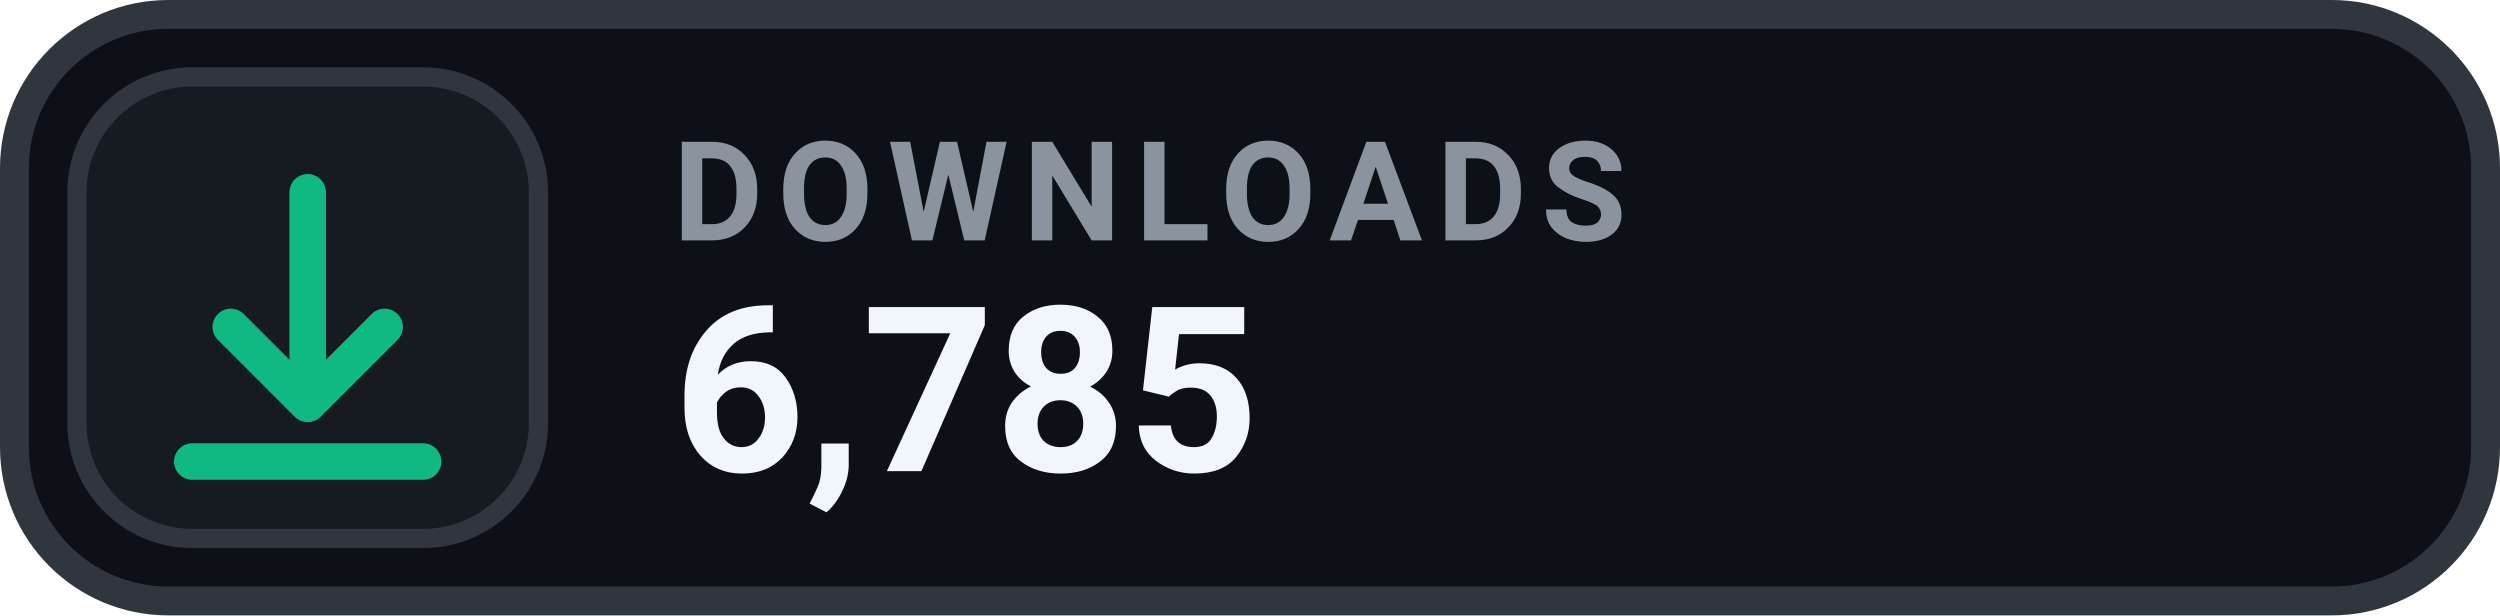
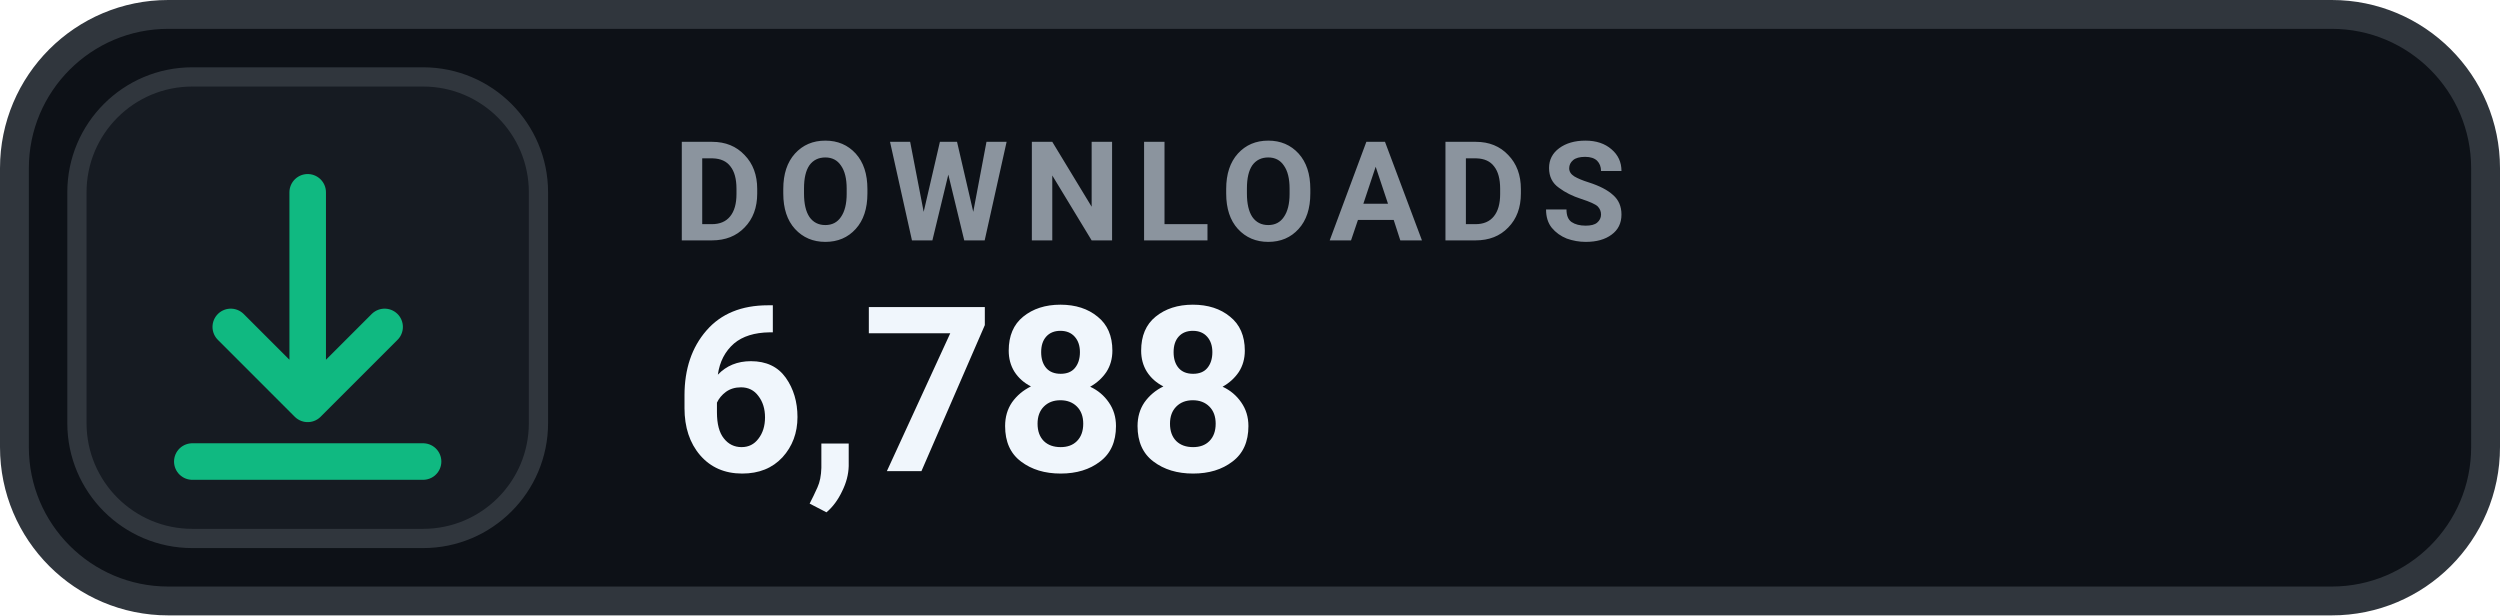
- <svg xmlns="http://www.w3.org/2000/svg" width="130" height="32" viewBox="0 0 130 32" role="img" aria-label="DOWNLOADS 6,785">
+ <svg xmlns="http://www.w3.org/2000/svg" width="130" height="32" viewBox="0 0 130 32" role="img" aria-label="DOWNLOADS 6,788">
  <rect x=".75" y=".75" width="128.5" height="30.5" rx="8" fill="#0D1117" stroke="#30363D" stroke-width="1.5" />
  <rect x="4" y="4" width="24" height="24" rx="6" fill="#161B22" stroke="#30363D" stroke-width="1" />
  <g transform="translate(16 16)" style="color:#10B981;">
    <path d="M0 -6 v11 m0 0 l4 -4 m-4 4 l-4 -4 M-6 8 h12" fill="none" stroke="currentColor" stroke-width="1.9" stroke-linecap="round" stroke-linejoin="round" />
  </g>
  <text x="35" y="12.5" fill="#8B949E" font-family="-apple-system,BlinkMacSystemFont,'Segoe UI',Roboto,Helvetica,Arial,sans-serif" font-size="7.2" font-weight="700" letter-spacing=".75">DOWNLOADS</text>
-   <text x="35" y="24.5" fill="#F0F6FC" font-family="-apple-system,BlinkMacSystemFont,'Segoe UI',Roboto,Helvetica,Arial,sans-serif" font-size="12" font-weight="700">6,785</text>
+   <text x="35" y="24.5" fill="#F0F6FC" font-family="-apple-system,BlinkMacSystemFont,'Segoe UI',Roboto,Helvetica,Arial,sans-serif" font-size="12" font-weight="700">6,788</text>
</svg>
